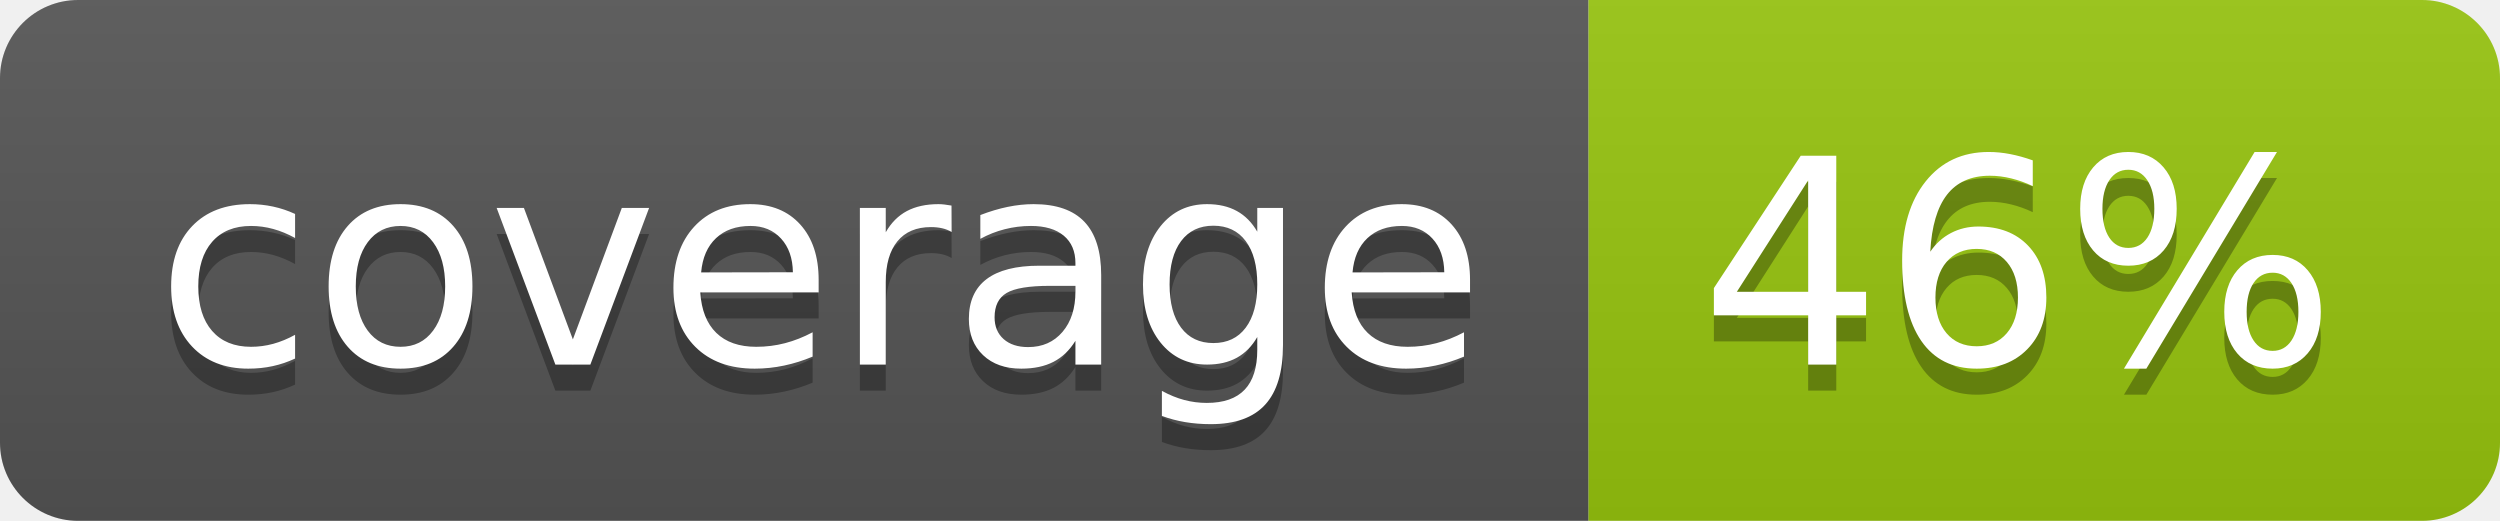
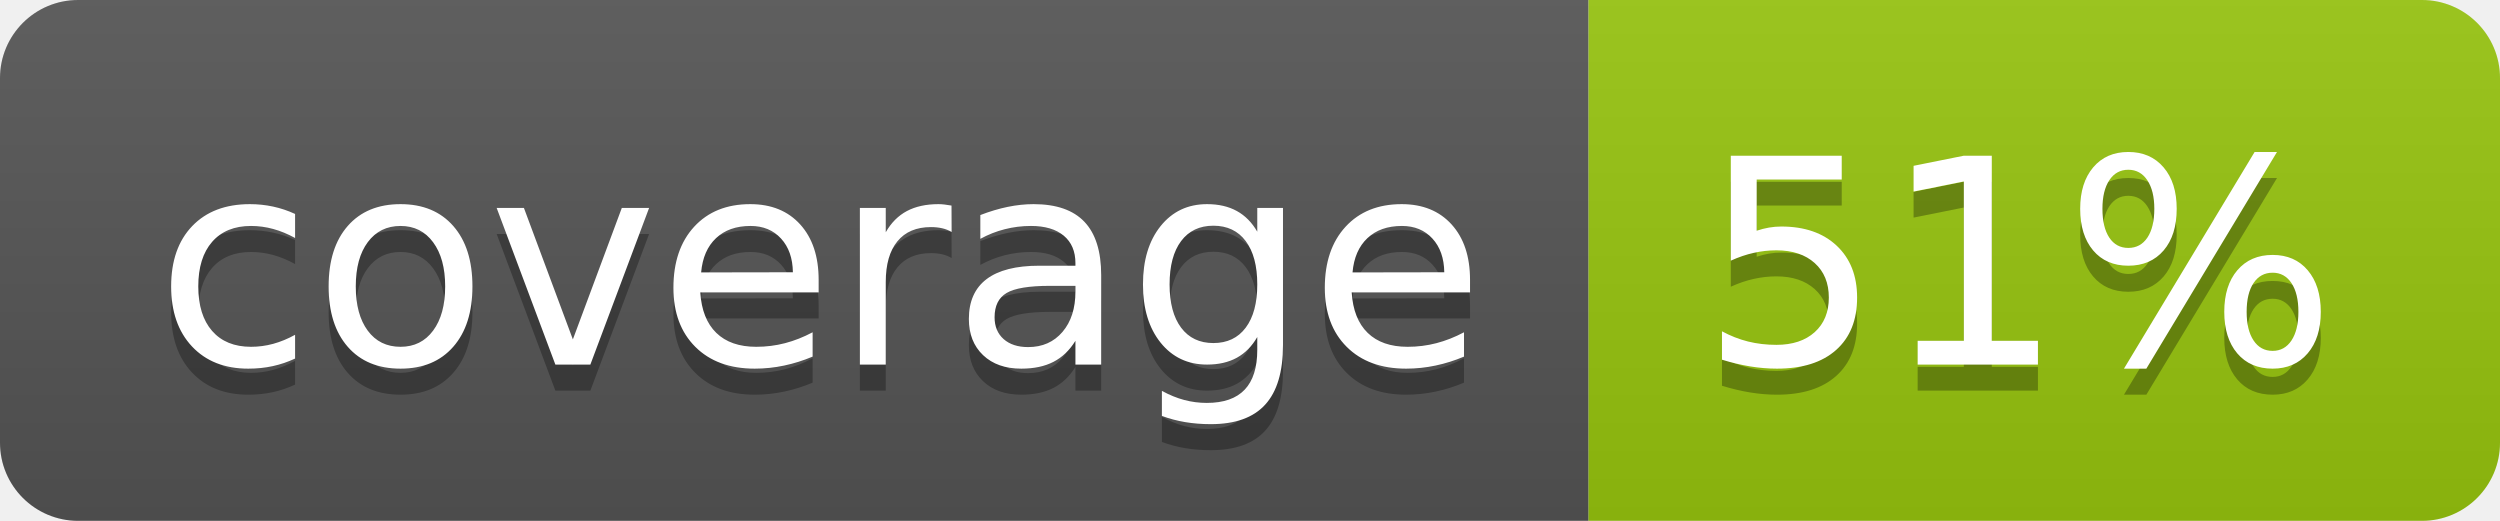
<svg xmlns="http://www.w3.org/2000/svg" width="96" height="20">
  <linearGradient id="b" x2="0" y2="100%">
    <stop offset="0" stop-color="#bbb" stop-opacity=".1" />
    <stop offset="1" stop-opacity=".1" />
  </linearGradient>
  <clipPath id="a">
    <rect width="96" height="20" rx="3" fill="#fff" />
  </clipPath>
  <g clip-path="url(#a)">
    <path fill="#555" d="M0 0h61v20H0z" />
    <path fill="#97C50F" d="M61 0h35v20H61z" />
    <path fill="url(#b)" d="M0 0h96v20H0z" />
  </g>
  <g fill="#fff" text-anchor="middle" font-family="DejaVu Sans,Verdana,Geneva,sans-serif" font-size="110">
    <text x="315" y="150" fill="#010101" fill-opacity=".3" transform="scale(.1)" textLength="510">coverage</text>
    <text x="315" y="140" transform="scale(.1)" textLength="510">coverage</text>
-     <text x="775" y="150" fill="#010101" fill-opacity=".3" transform="scale(.1)" textLength="250">46%</text>
-     <text x="775" y="140" transform="scale(.1)" textLength="250">46%</text>
+     <text x="775" y="150" fill="#010101" fill-opacity=".3" transform="scale(.1)" textLength="250">51%</text>
+     <text x="775" y="140" transform="scale(.1)" textLength="250">51%</text>
  </g>
</svg>
